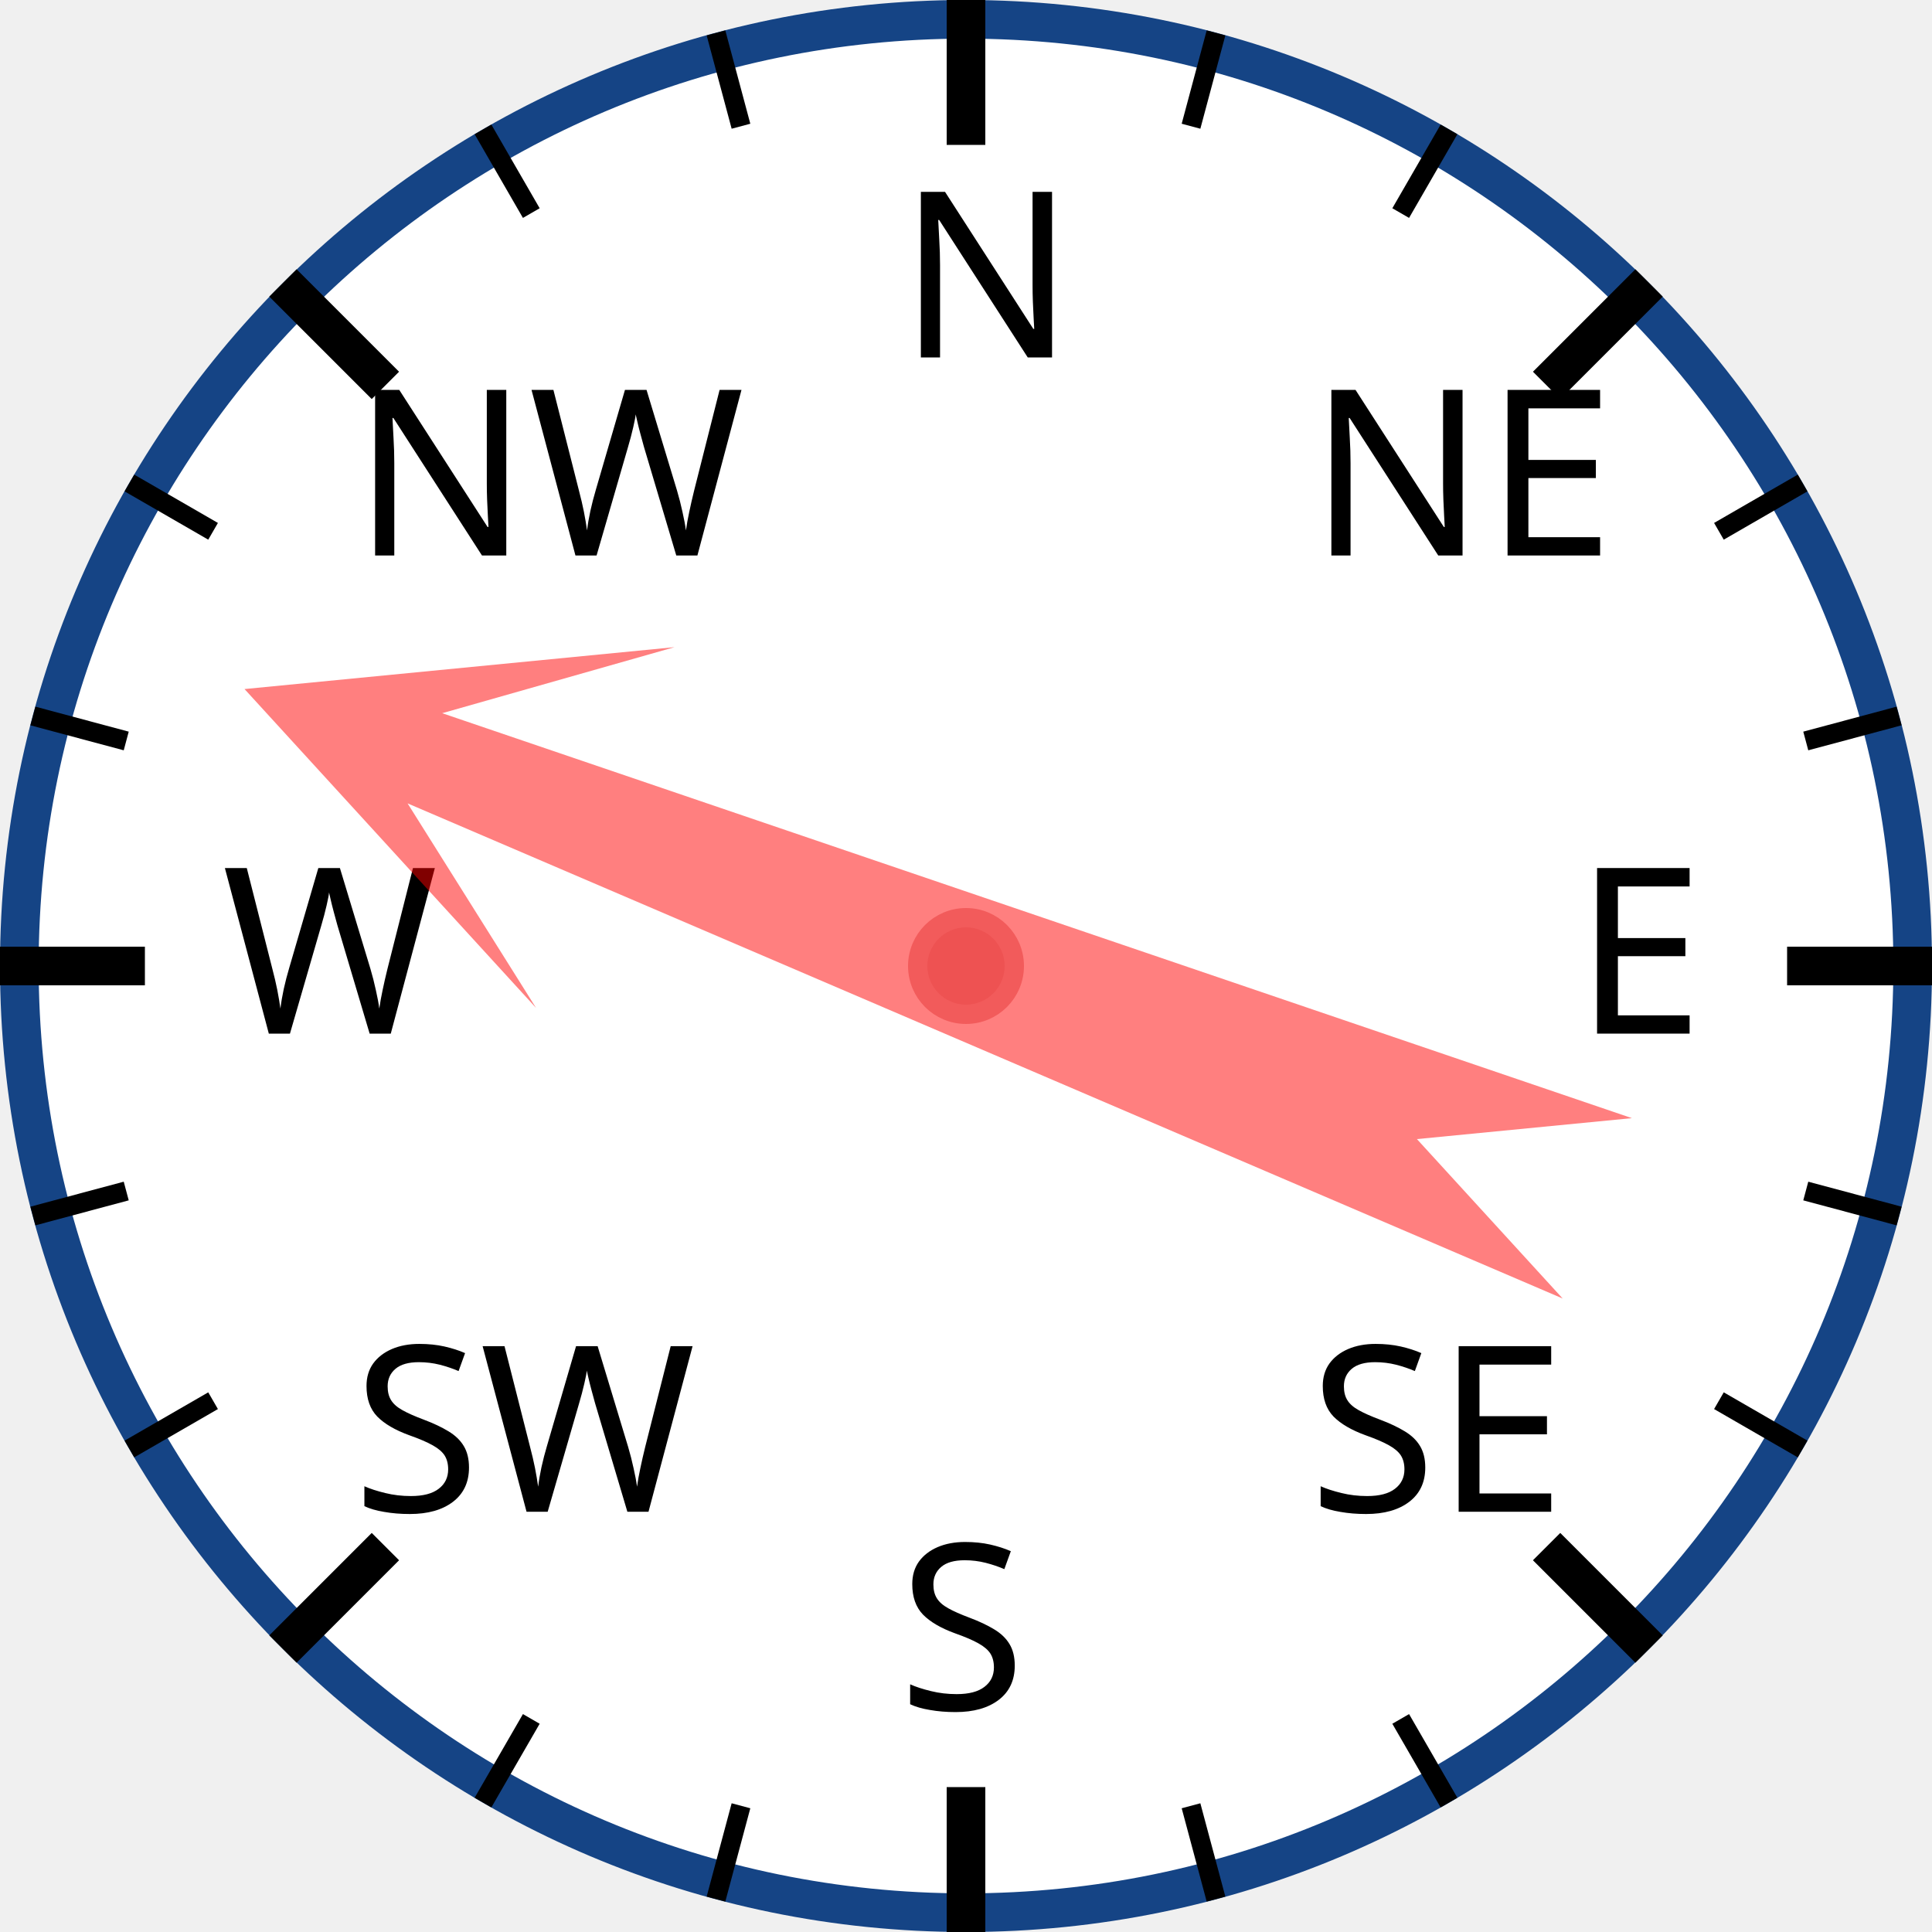
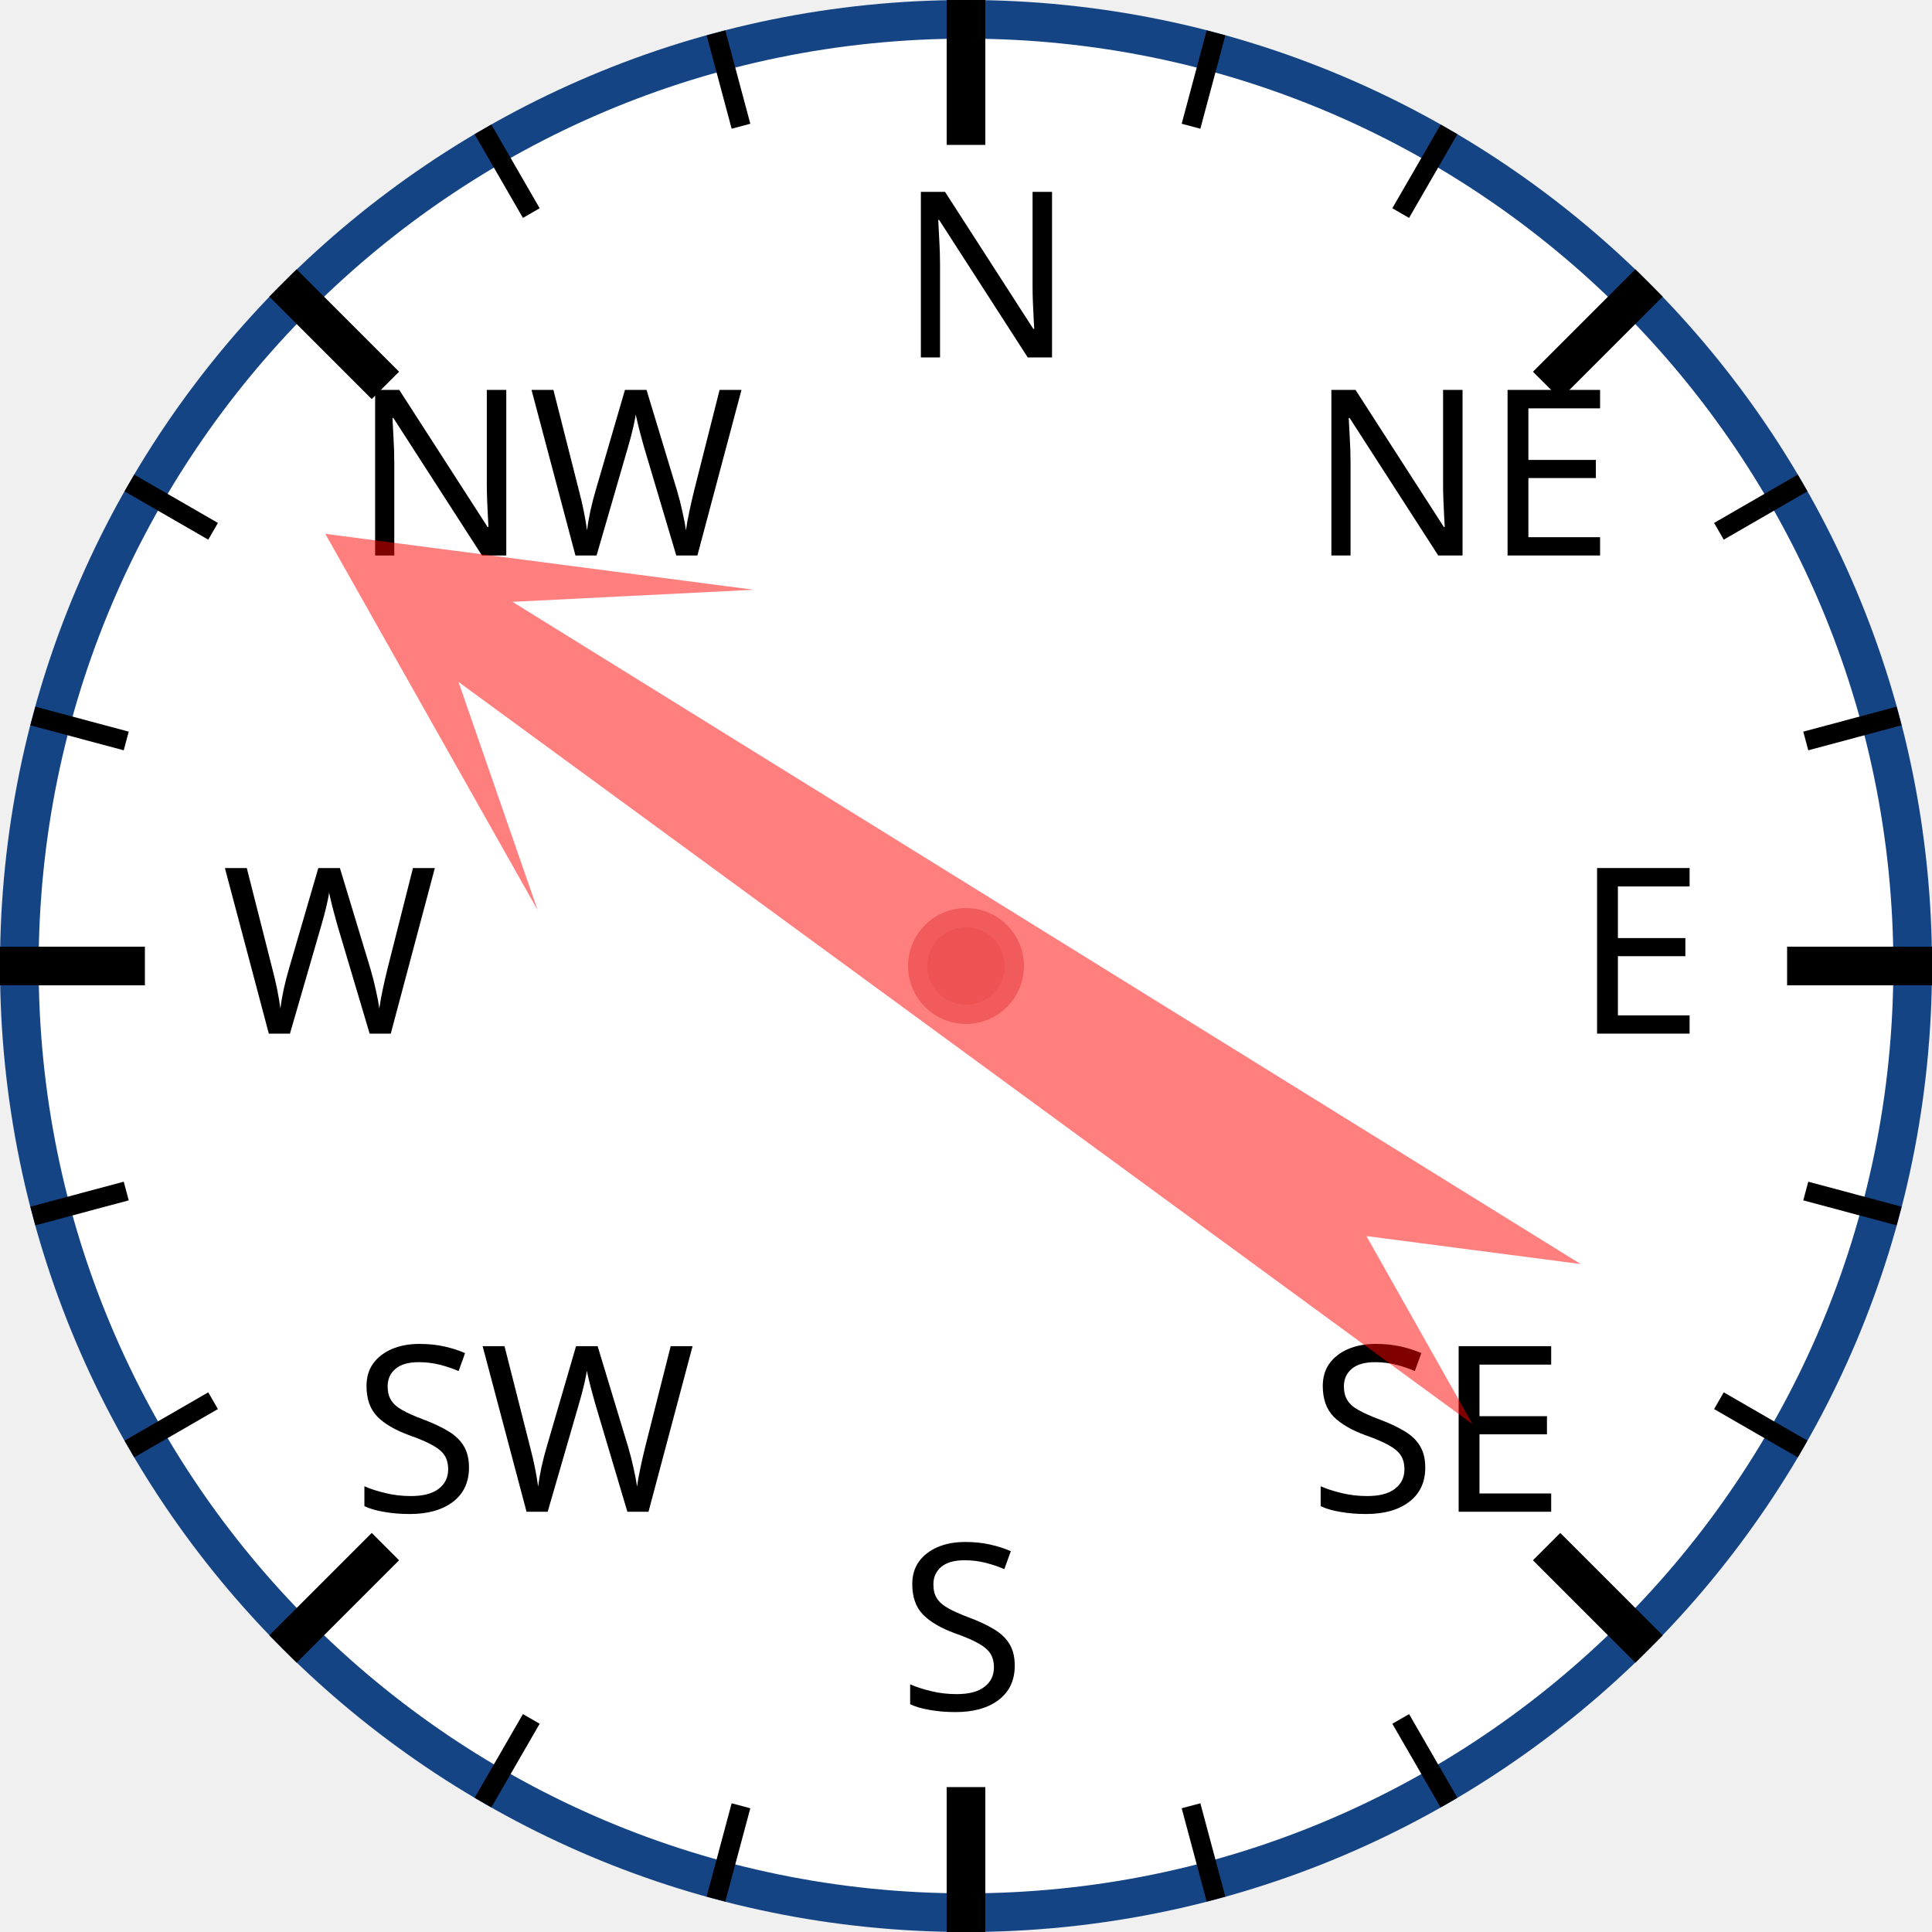
<svg xmlns="http://www.w3.org/2000/svg" width="120px" height="120px" viewBox="0 0 200 200">
  <circle cx="100" cy="100" r="98" style="fill: white; stroke: #154485; stroke-width: 4;" />
  <text x="93.0" y="37.0" style="font-family: sans-serif; font-size: 18pt;">N</text>
  <line x1="100.0" y1="0.0" x2="100.0" y2="15.0" style="stroke: black; stroke-width: 4;" />
  <line x1="74.118" y1="3.407" x2="76.706" y2="13.067" style="stroke: black; stroke-width: 2;" />
  <line x1="50" y1="13.397" x2="55" y2="22.058" style="stroke: black; stroke-width: 2;" />
  <text x="36.503" y="57.503" style="font-family: sans-serif; font-size: 18pt;">NW</text>
  <line x1="29.289" y1="29.289" x2="39.896" y2="39.896" style="stroke: black; stroke-width: 4;" />
  <line x1="13.397" y1="50" x2="22.058" y2="55" style="stroke: black; stroke-width: 2;" />
  <line x1="3.407" y1="74.118" x2="13.067" y2="76.706" style="stroke: black; stroke-width: 2;" />
  <text x="23.0" y="107.0" style="font-family: sans-serif; font-size: 18pt;">W</text>
  <line x1="0.0" y1="100.0" x2="15.0" y2="100.0" style="stroke: black; stroke-width: 4;" />
  <line x1="3.407" y1="125.882" x2="13.067" y2="123.294" style="stroke: black; stroke-width: 2;" />
  <line x1="13.397" y1="150" x2="22.058" y2="145" style="stroke: black; stroke-width: 2;" />
  <text x="36.503" y="156.497" style="font-family: sans-serif; font-size: 18pt;">SW</text>
  <line x1="29.289" y1="170.711" x2="39.896" y2="160.104" style="stroke: black; stroke-width: 4;" />
  <line x1="50" y1="186.603" x2="55" y2="177.942" style="stroke: black; stroke-width: 2;" />
  <line x1="74.118" y1="196.593" x2="76.706" y2="186.933" style="stroke: black; stroke-width: 2;" />
  <text x="93" y="177.0" style="font-family: sans-serif; font-size: 18pt;">S</text>
  <line x1="100" y1="200.0" x2="100" y2="185.0" style="stroke: black; stroke-width: 4;" />
  <line x1="125.882" y1="196.593" x2="123.294" y2="186.933" style="stroke: black; stroke-width: 2;" />
  <line x1="150.0" y1="186.603" x2="145.0" y2="177.942" style="stroke: black; stroke-width: 2;" />
  <text x="135.497" y="156.497" style="font-family: sans-serif; font-size: 18pt;">SE</text>
  <line x1="170.711" y1="170.711" x2="160.104" y2="160.104" style="stroke: black; stroke-width: 4;" />
  <line x1="186.603" y1="150" x2="177.942" y2="145" style="stroke: black; stroke-width: 2;" />
  <line x1="196.593" y1="125.882" x2="186.933" y2="123.294" style="stroke: black; stroke-width: 2;" />
  <text x="163.0" y="107" style="font-family: sans-serif; font-size: 18pt;">E</text>
  <line x1="200.0" y1="100" x2="185.0" y2="100" style="stroke: black; stroke-width: 4;" />
  <line x1="196.593" y1="74.118" x2="186.933" y2="76.706" style="stroke: black; stroke-width: 2;" />
  <line x1="186.603" y1="50" x2="177.942" y2="55" style="stroke: black; stroke-width: 2;" />
  <text x="135.497" y="57.503" style="font-family: sans-serif; font-size: 18pt;">NE</text>
  <line x1="170.711" y1="29.289" x2="160.104" y2="39.896" style="stroke: black; stroke-width: 4;" />
  <line x1="150" y1="13.397" x2="145" y2="22.058" style="stroke: black; stroke-width: 2;" />
  <line x1="125.882" y1="3.407" x2="123.294" y2="13.067" style="stroke: black; stroke-width: 2;" />
-   <polygon points="100 20 120 60 105 40 110 170 100 150 90 170 95 40 80 60" style="fill: red; fill-opacity: 0.5;" transform="rotate(291,100,100)" />
+   <polygon points="100 20 120 60 105 40 110 170 100 150 90 170 95 40 80 60" style="fill: red; fill-opacity: 0.5;" transform="rotate(304,100,100)" />
  <circle cx="100" cy="100" r="5" style="fill: #EE5252; stroke: #F25B5B; stroke-width: 2;" />
</svg>
